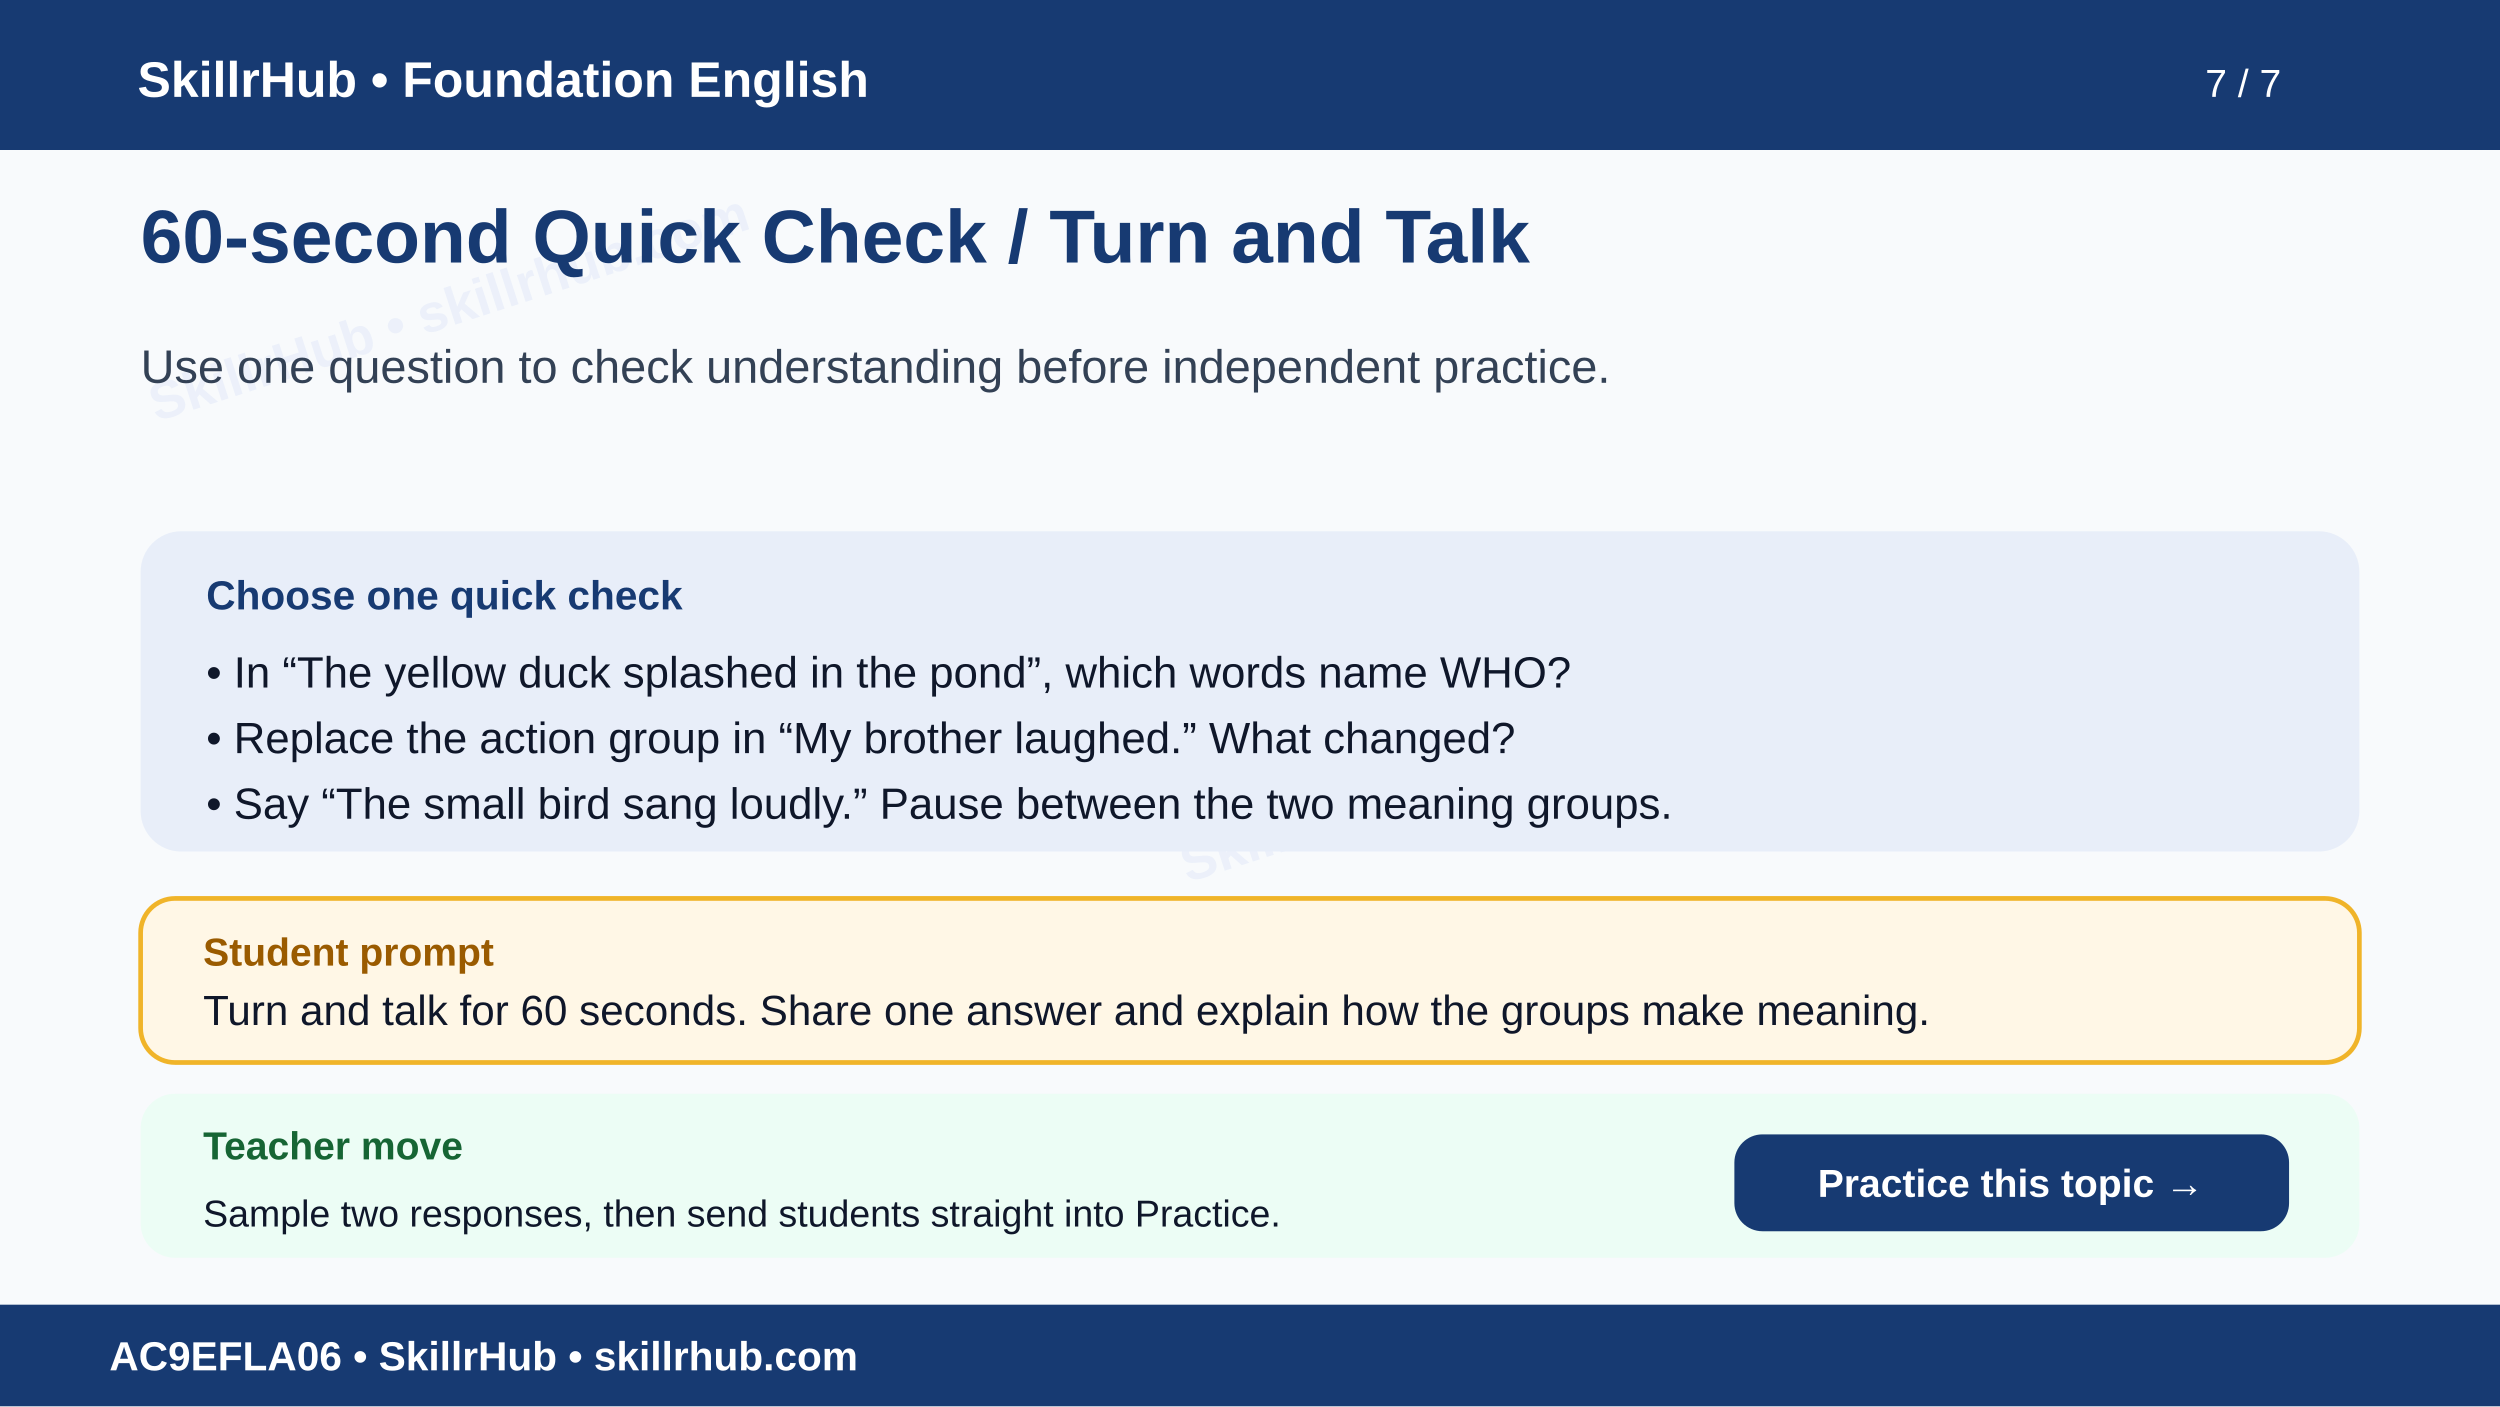
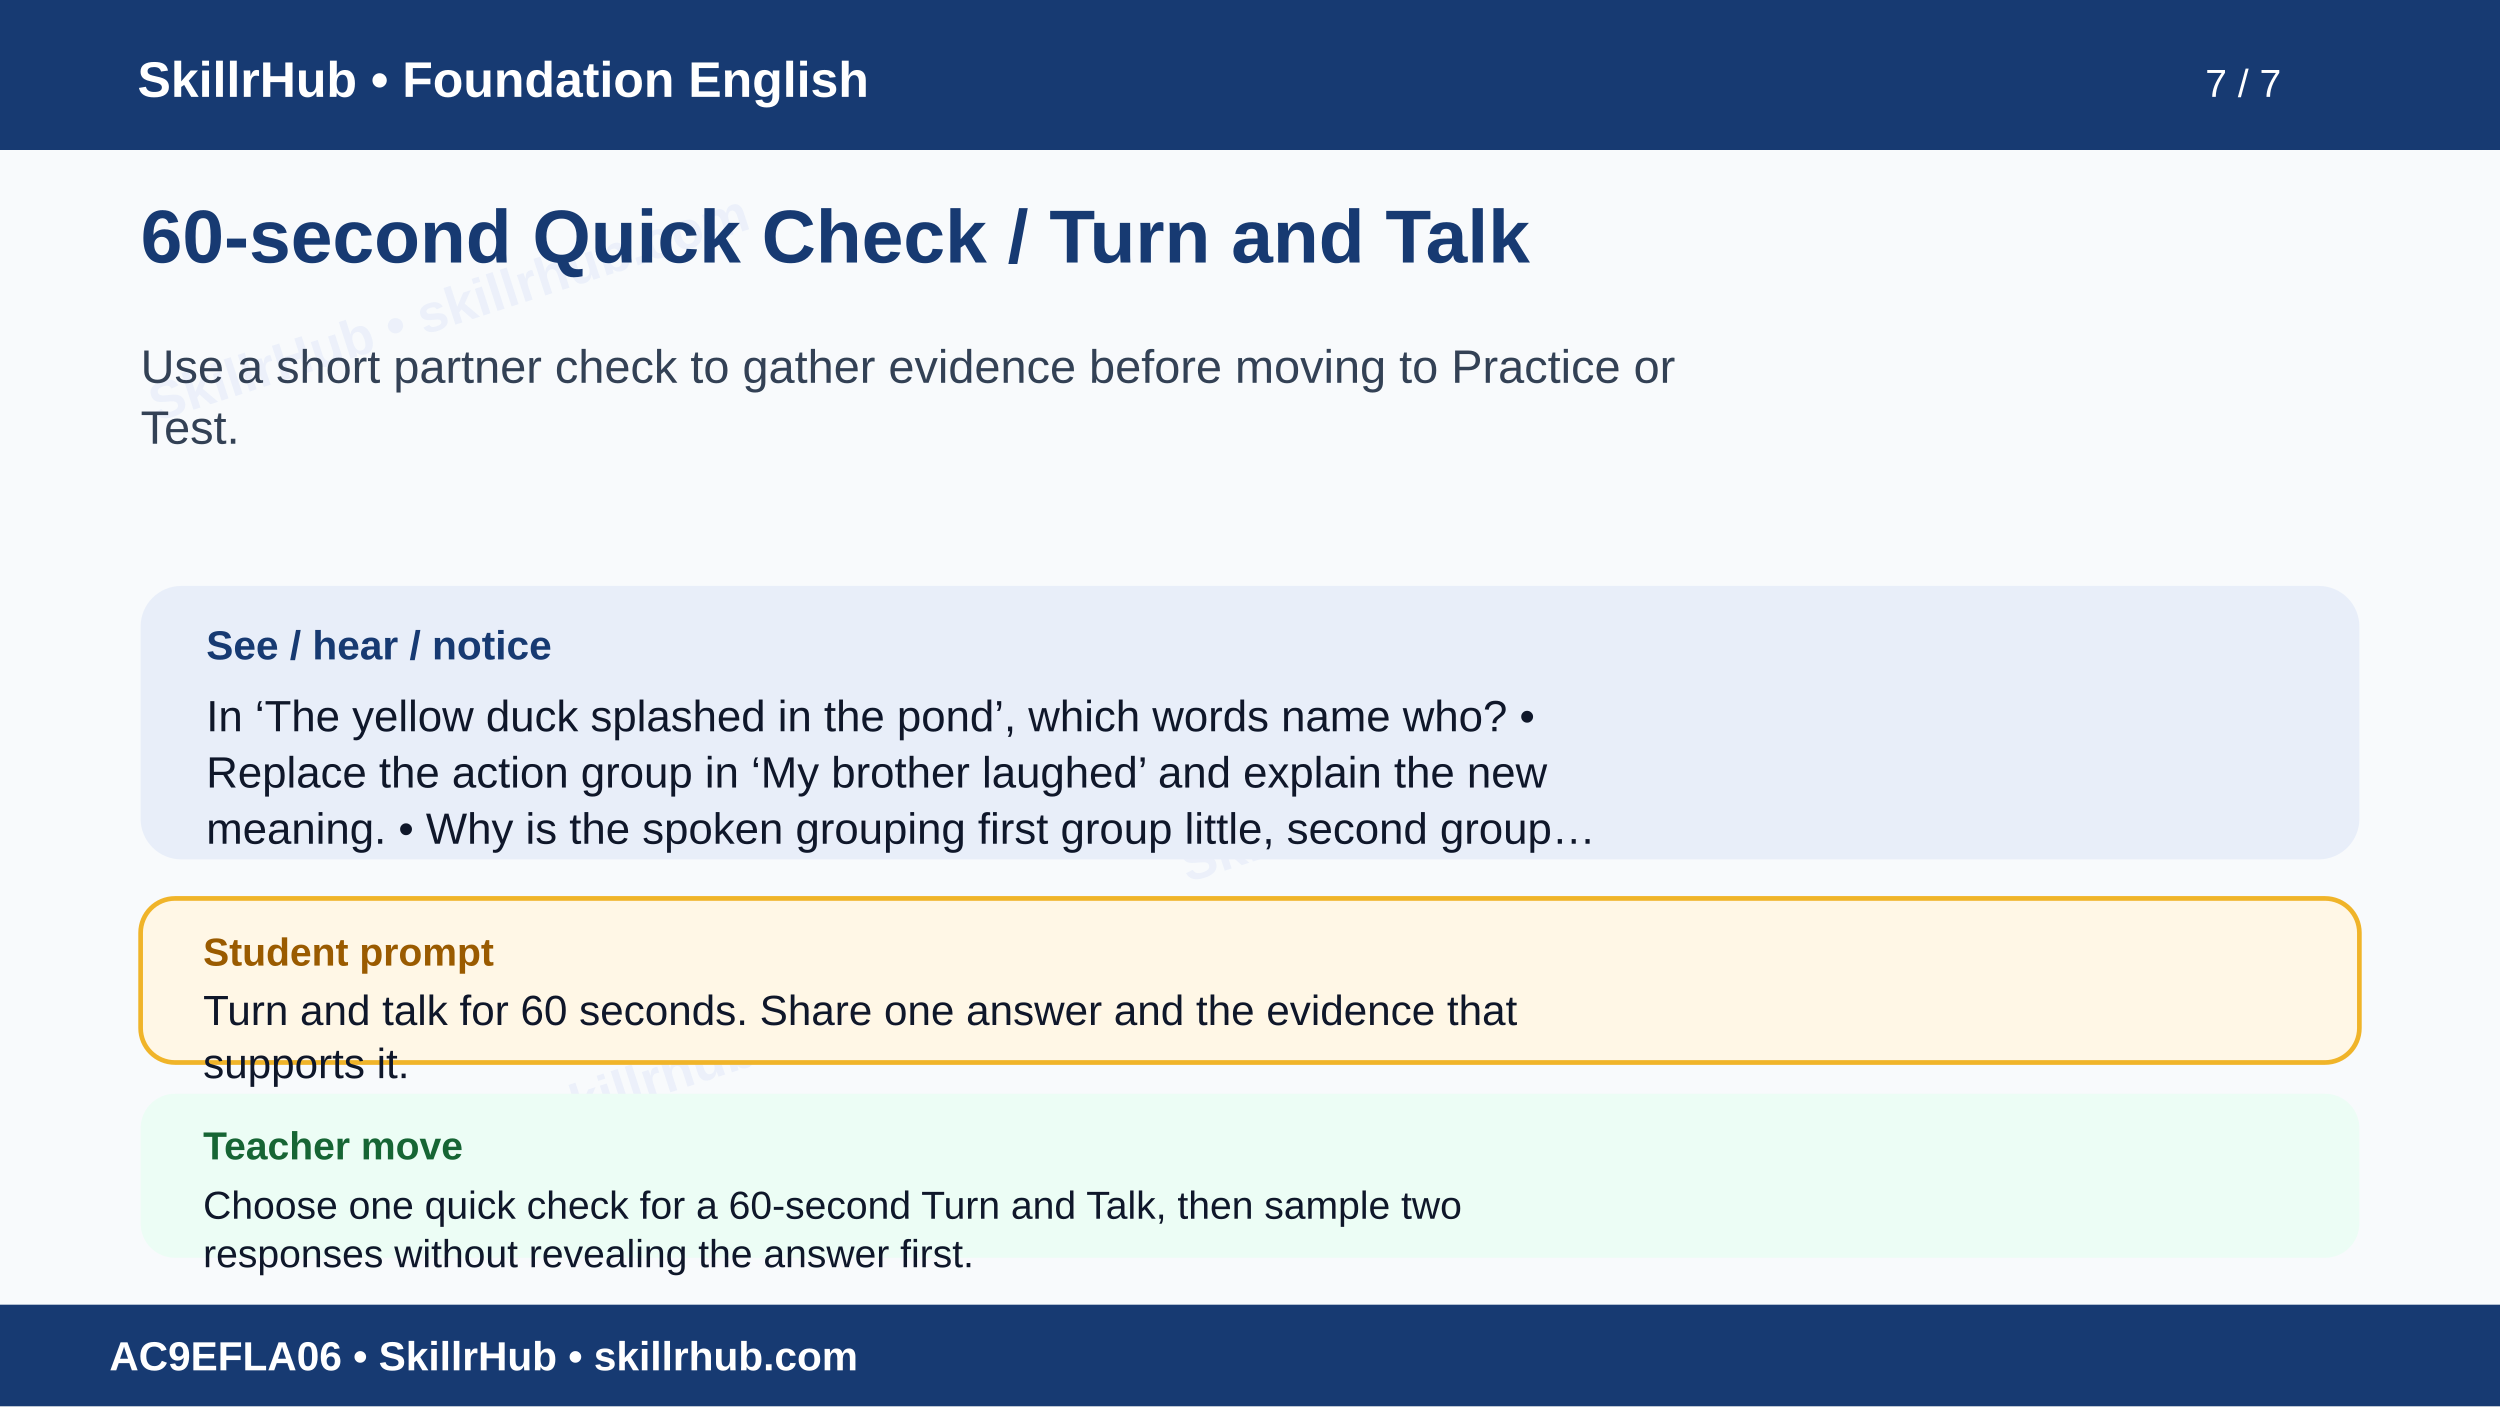
<svg xmlns="http://www.w3.org/2000/svg" width="1600" height="900" viewBox="0 0 1600 900" role="img" aria-labelledby="t d">
  <rect width="1600" height="900" fill="#f8fafc" />
  <g opacity=".055" fill="#1d4ed8" font-family="Arial" font-size="34" font-weight="700">
    <text x="100" y="270" transform="rotate(-18 100 270)">SkillrHub • skillrhub.com</text>
    <text x="760" y="565" transform="rotate(-18 760 565)">SkillrHub • skillrhub.com</text>
+     <text x="180" y="780" transform="rotate(-18 180 780)">SkillrHub • skillrhub.com</text>
  </g>
  <rect width="1600" height="96" fill="#173a72" />
  <text x="88" y="62" fill="#fff" font-family="Arial" font-size="32" font-weight="700">SkillrHub • Foundation English</text>
  <text x="1460" y="62" text-anchor="end" fill="#fff" font-family="Arial" font-size="25">7 / 7</text>
-   <text x="90" y="168" fill="#173a72" font-family="Arial" font-size="48" font-weight="700">60-second Quick Check / Turn and Talk</text>
-   <text x="90" y="245" fill="#334155" font-family="Arial" font-size="30">Use one question to check understanding before independent practice.</text>
-   <rect x="90" y="340" width="1420" height="205" rx="26" fill="#e8eef9" />
-   <text x="132" y="390" fill="#173a72" font-family="Arial" font-size="26" font-weight="700">Choose one quick check</text>
-   <text x="132" y="440" fill="#0f172a" font-family="Arial" font-size="28">• In “The yellow duck splashed in the pond”, which words name WHO?</text>
-   <text x="132" y="482" fill="#0f172a" font-family="Arial" font-size="28">• Replace the action group in “My brother laughed.” What changed?</text>
-   <text x="132" y="524" fill="#0f172a" font-family="Arial" font-size="28">• Say “The small bird sang loudly.” Pause between the two meaning groups.</text>
+   <text x="90" y="168" fill="#173a72" font-family="Arial,Helvetica,sans-serif" font-size="48" font-weight="700">60-second Quick Check / Turn and Talk</text>
+   <text x="90" y="245" fill="#334155" font-family="Arial,Helvetica,sans-serif" font-size="30" font-weight="400">Use a short partner check to gather evidence before moving to Practice or</text>
+   <text x="90" y="284" fill="#334155" font-family="Arial,Helvetica,sans-serif" font-size="30" font-weight="400">Test.</text>
+   <rect x="90" y="375" width="1420" height="175" rx="26" fill="#e8eef9" />
+   <text x="132" y="422" fill="#173a72" font-family="Arial" font-size="26" font-weight="700">See / hear / notice</text>
+   <text x="132" y="468" fill="#0f172a" font-family="Arial,Helvetica,sans-serif" font-size="28" font-weight="400">In ‘The yellow duck splashed in the pond’, which words name who? •</text>
+   <text x="132" y="504" fill="#0f172a" font-family="Arial,Helvetica,sans-serif" font-size="28" font-weight="400">Replace the action group in ‘My brother laughed’ and explain the new</text>
+   <text x="132" y="540" fill="#0f172a" font-family="Arial,Helvetica,sans-serif" font-size="28" font-weight="400">meaning. • Why is the spoken grouping first group little, second group…</text>
  <rect x="90" y="575" width="1420" height="105" rx="22" fill="#fff7e6" stroke="#f0b429" stroke-width="3" />
  <text x="130" y="618" fill="#9a5b00" font-family="Arial" font-size="25" font-weight="700">Student prompt</text>
-   <text x="130" y="656" fill="#0f172a" font-family="Arial" font-size="27">Turn and talk for 60 seconds. Share one answer and explain how the groups make meaning.</text>
+   <text x="130" y="656" fill="#0f172a" font-family="Arial,Helvetica,sans-serif" font-size="27" font-weight="400">Turn and talk for 60 seconds. Share one answer and the evidence that</text>
+   <text x="130" y="690" fill="#0f172a" font-family="Arial,Helvetica,sans-serif" font-size="27" font-weight="400">supports it.</text>
  <rect x="90" y="700" width="1420" height="105" rx="22" fill="#ecfdf5" />
  <text x="130" y="742" fill="#166534" font-family="Arial" font-size="25" font-weight="700">Teacher move</text>
-   <text x="130" y="785" fill="#0f172a" font-family="Arial" font-size="24">Sample two responses, then send students straight into Practice.</text>
-   <a href="/quiz/grade-k/english/ac9efla06/practice/" target="_top">
-     <rect x="1110" y="726" width="355" height="62" rx="18" fill="#173a72" />
-     <text x="1287" y="766" text-anchor="middle" fill="#fff" font-family="Arial" font-size="25" font-weight="700">Practice this topic →</text>
-   </a>
+   <text x="130" y="780" fill="#0f172a" font-family="Arial,Helvetica,sans-serif" font-size="25" font-weight="400">Choose one quick check for a 60-second Turn and Talk, then sample two</text>
+   <text x="130" y="811" fill="#0f172a" font-family="Arial,Helvetica,sans-serif" font-size="25" font-weight="400">responses without revealing the answer first.</text>
  <rect y="835" width="1600" height="65" fill="#173a72" />
  <text x="70" y="877" fill="#fff" font-family="Arial" font-size="26" font-weight="700">AC9EFLA06 • SkillrHub • skillrhub.com</text>
</svg>
